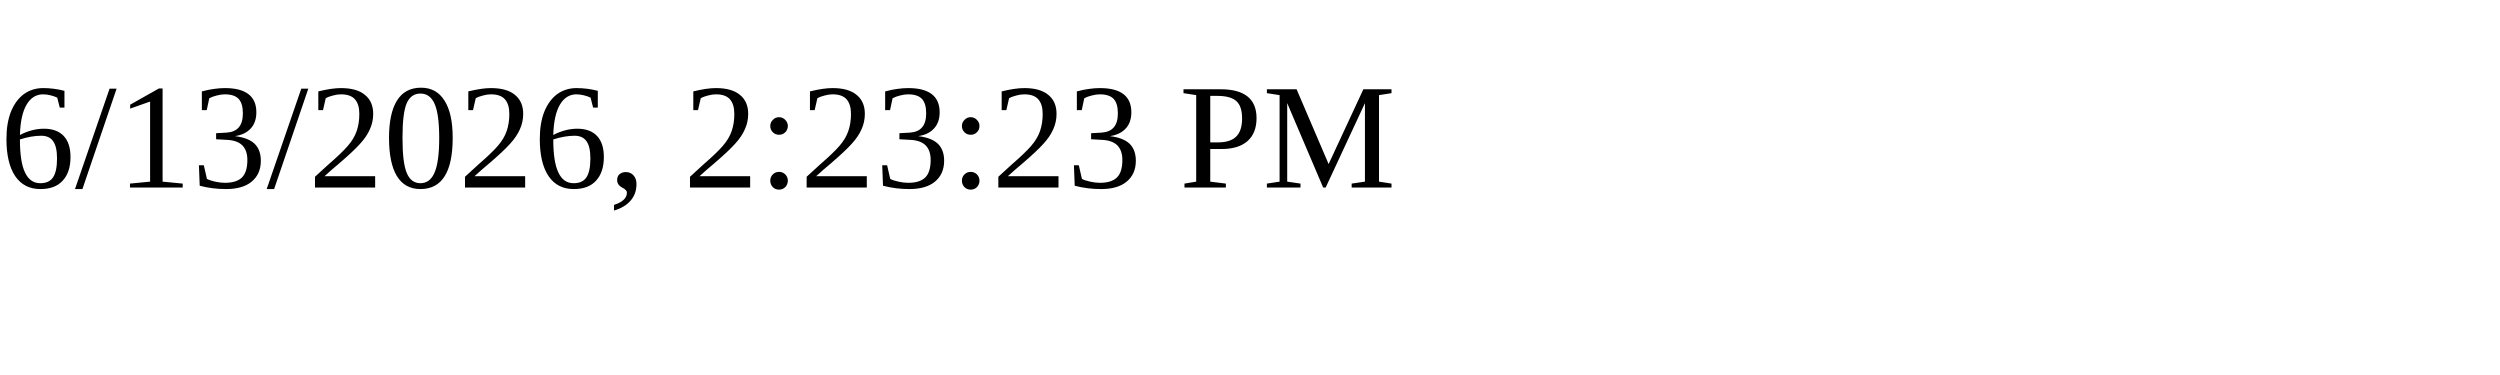
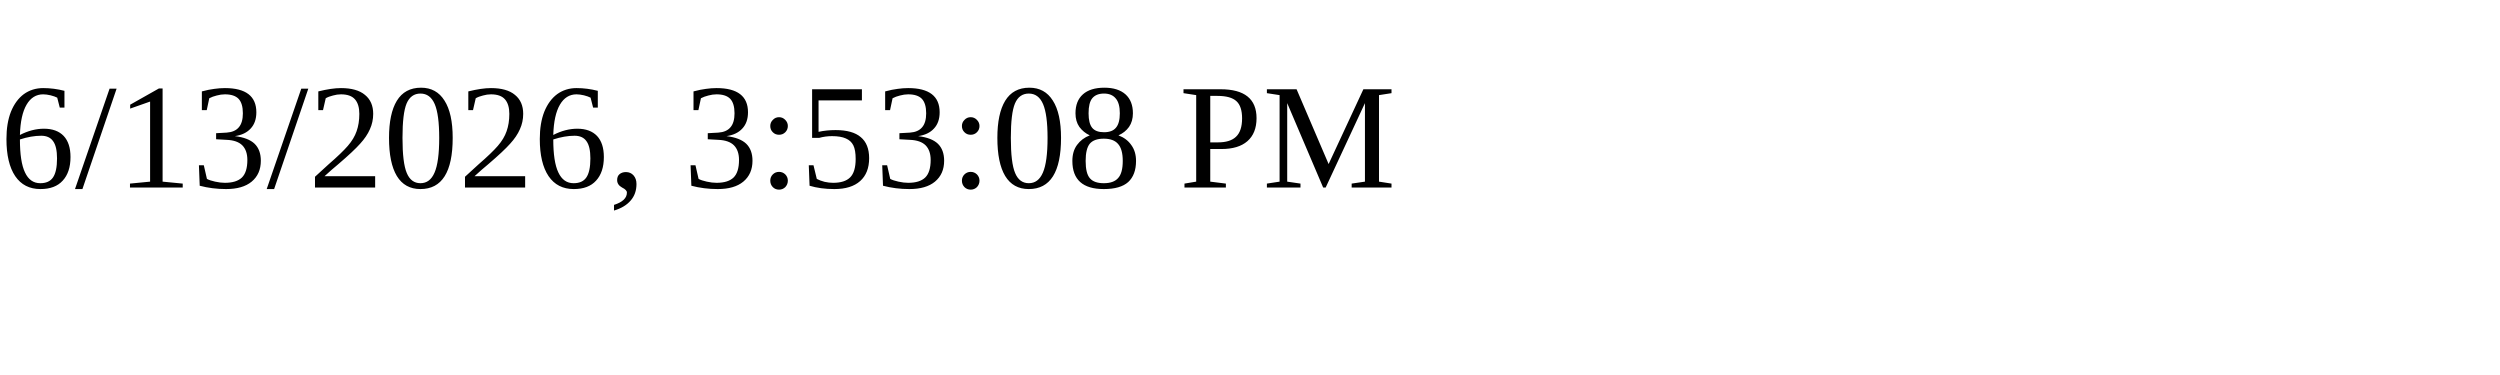
<svg xmlns="http://www.w3.org/2000/svg" height="30" width="200">
-   <text x="0" y="15">6/13/2026, 2:23:23 PM</text>
+   <text x="0" y="15">6/13/2026, 3:53:08 PM</text>
</svg>
